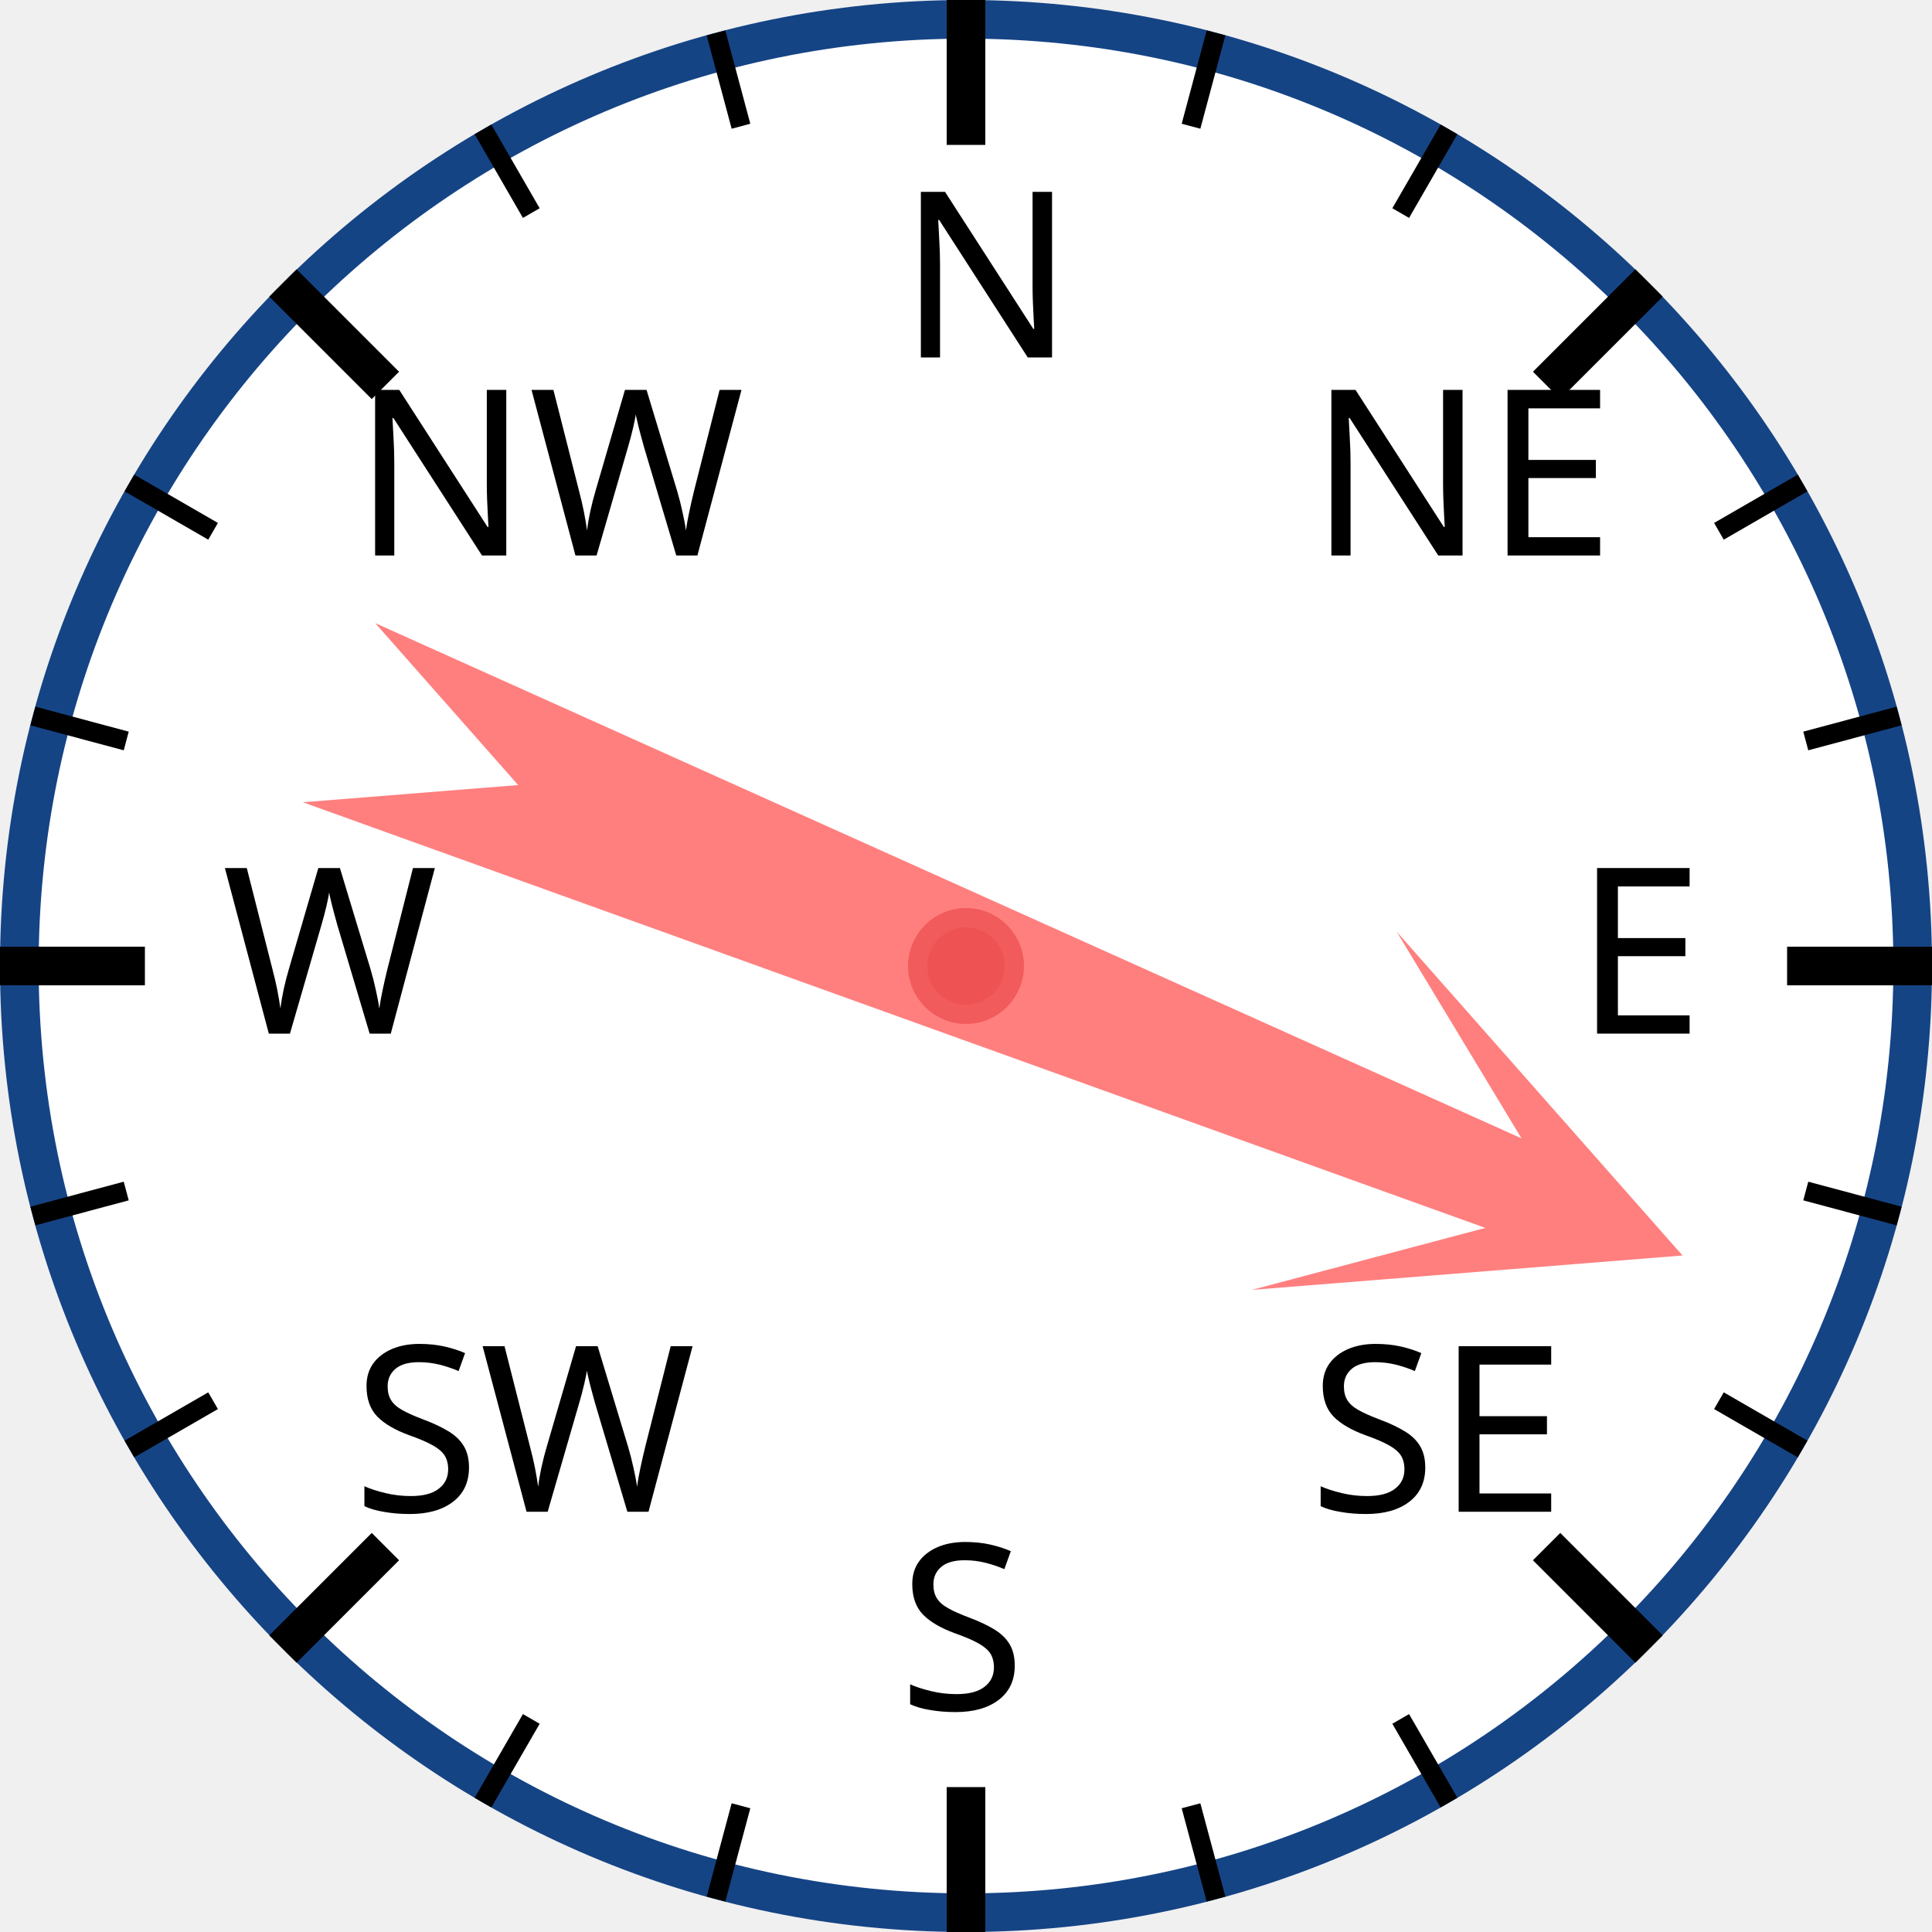
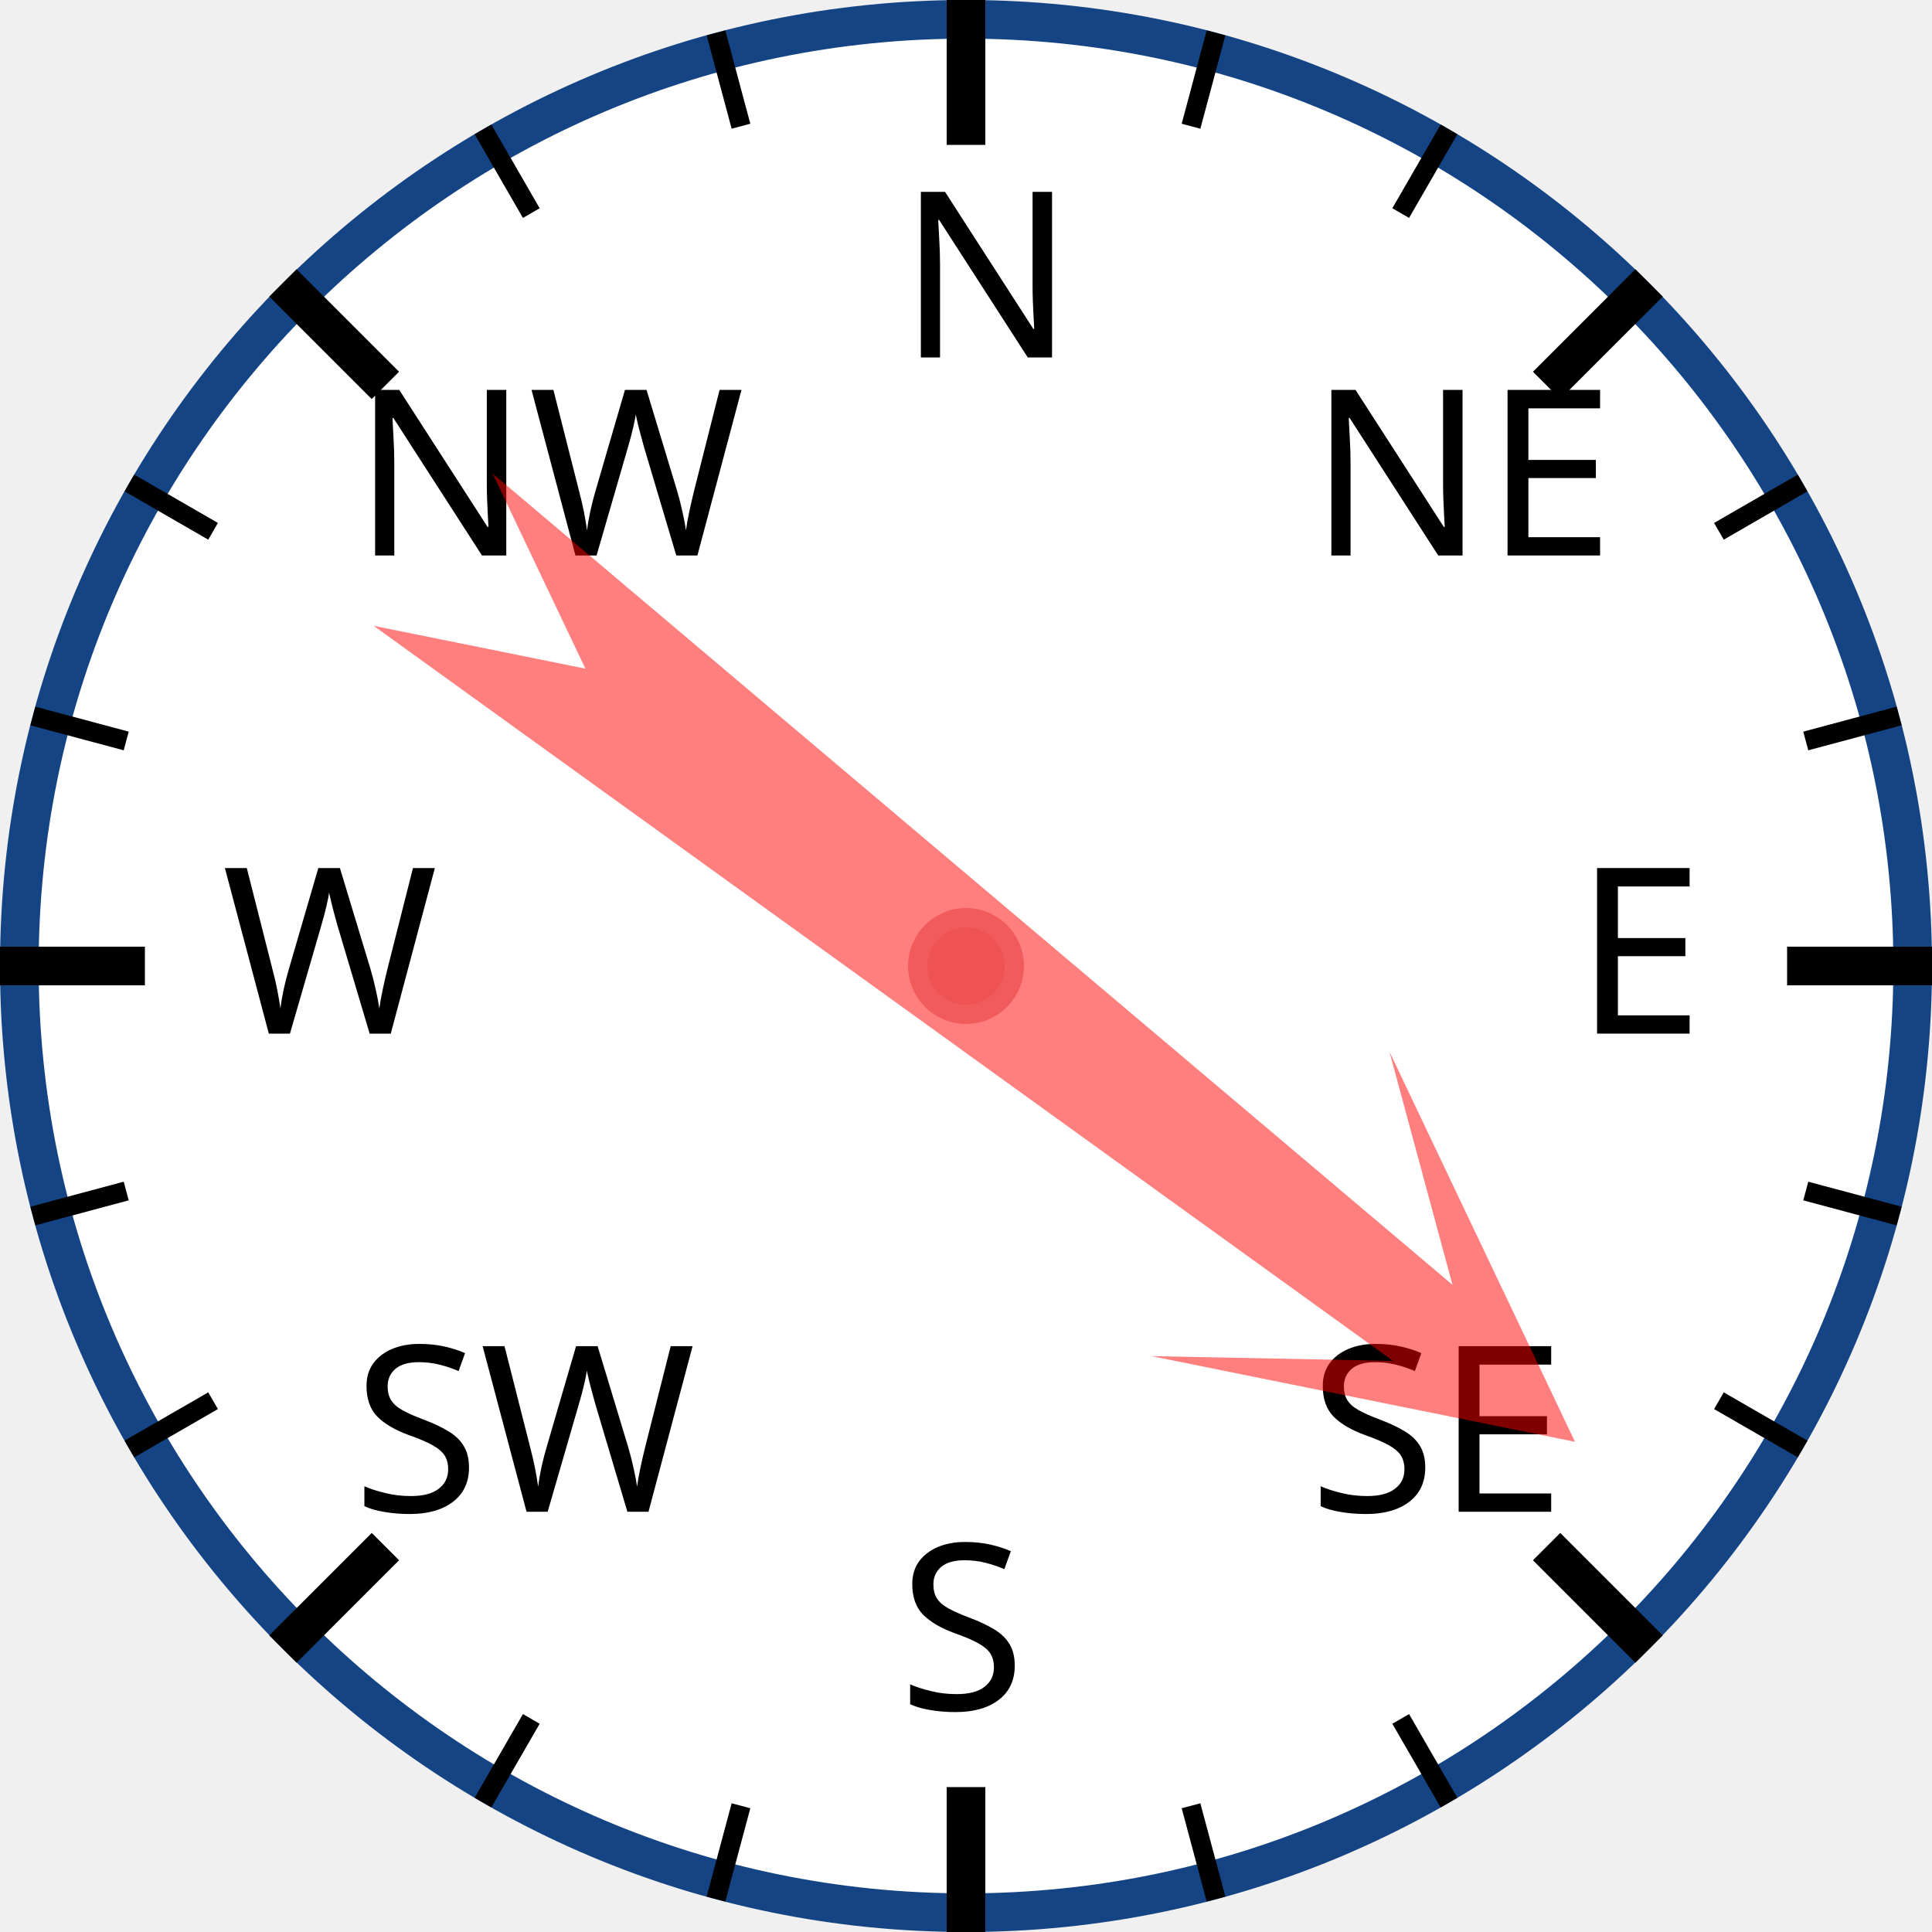
<svg xmlns="http://www.w3.org/2000/svg" width="120px" height="120px" viewBox="0 0 200 200">
  <circle cx="100" cy="100" r="98" style="fill: white; stroke: #154485; stroke-width: 4;" />
  <text x="93.0" y="37.0" style="font-family: sans-serif; font-size: 18pt;">N</text>
  <line x1="100.0" y1="0.0" x2="100.0" y2="15.0" style="stroke: black; stroke-width: 4;" />
  <line x1="74.118" y1="3.407" x2="76.706" y2="13.067" style="stroke: black; stroke-width: 2;" />
  <line x1="50" y1="13.397" x2="55" y2="22.058" style="stroke: black; stroke-width: 2;" />
  <text x="36.503" y="57.503" style="font-family: sans-serif; font-size: 18pt;">NW</text>
  <line x1="29.289" y1="29.289" x2="39.896" y2="39.896" style="stroke: black; stroke-width: 4;" />
  <line x1="13.397" y1="50" x2="22.058" y2="55" style="stroke: black; stroke-width: 2;" />
  <line x1="3.407" y1="74.118" x2="13.067" y2="76.706" style="stroke: black; stroke-width: 2;" />
  <text x="23.0" y="107.0" style="font-family: sans-serif; font-size: 18pt;">W</text>
  <line x1="0.0" y1="100.0" x2="15.0" y2="100.0" style="stroke: black; stroke-width: 4;" />
  <line x1="3.407" y1="125.882" x2="13.067" y2="123.294" style="stroke: black; stroke-width: 2;" />
  <line x1="13.397" y1="150" x2="22.058" y2="145" style="stroke: black; stroke-width: 2;" />
  <text x="36.503" y="156.497" style="font-family: sans-serif; font-size: 18pt;">SW</text>
  <line x1="29.289" y1="170.711" x2="39.896" y2="160.104" style="stroke: black; stroke-width: 4;" />
  <line x1="50" y1="186.603" x2="55" y2="177.942" style="stroke: black; stroke-width: 2;" />
  <line x1="74.118" y1="196.593" x2="76.706" y2="186.933" style="stroke: black; stroke-width: 2;" />
  <text x="93" y="177.0" style="font-family: sans-serif; font-size: 18pt;">S</text>
  <line x1="100" y1="200.0" x2="100" y2="185.0" style="stroke: black; stroke-width: 4;" />
  <line x1="125.882" y1="196.593" x2="123.294" y2="186.933" style="stroke: black; stroke-width: 2;" />
  <line x1="150.0" y1="186.603" x2="145.0" y2="177.942" style="stroke: black; stroke-width: 2;" />
  <text x="135.497" y="156.497" style="font-family: sans-serif; font-size: 18pt;">SE</text>
  <line x1="170.711" y1="170.711" x2="160.104" y2="160.104" style="stroke: black; stroke-width: 4;" />
  <line x1="186.603" y1="150" x2="177.942" y2="145" style="stroke: black; stroke-width: 2;" />
  <line x1="196.593" y1="125.882" x2="186.933" y2="123.294" style="stroke: black; stroke-width: 2;" />
  <text x="163.0" y="107" style="font-family: sans-serif; font-size: 18pt;">E</text>
  <line x1="200.0" y1="100" x2="185.0" y2="100" style="stroke: black; stroke-width: 4;" />
  <line x1="196.593" y1="74.118" x2="186.933" y2="76.706" style="stroke: black; stroke-width: 2;" />
  <line x1="186.603" y1="50" x2="177.942" y2="55" style="stroke: black; stroke-width: 2;" />
  <text x="135.497" y="57.503" style="font-family: sans-serif; font-size: 18pt;">NE</text>
  <line x1="170.711" y1="29.289" x2="160.104" y2="39.896" style="stroke: black; stroke-width: 4;" />
  <line x1="150" y1="13.397" x2="145" y2="22.058" style="stroke: black; stroke-width: 2;" />
  <line x1="125.882" y1="3.407" x2="123.294" y2="13.067" style="stroke: black; stroke-width: 2;" />
-   <polygon points="100 20 120 60 105 40 110 170 100 150 90 170 95 40 80 60" style="fill: red; fill-opacity: 0.5;" transform="rotate(112,100,100)" />
+   <polygon points="100 20 120 60 105 40 110 170 100 150 90 170 95 40 80 60" style="fill: red; fill-opacity: 0.5;" transform="rotate(128,100,100)" />
  <circle cx="100" cy="100" r="5" style="fill: #EE5252; stroke: #F25B5B; stroke-width: 2;" />
</svg>
